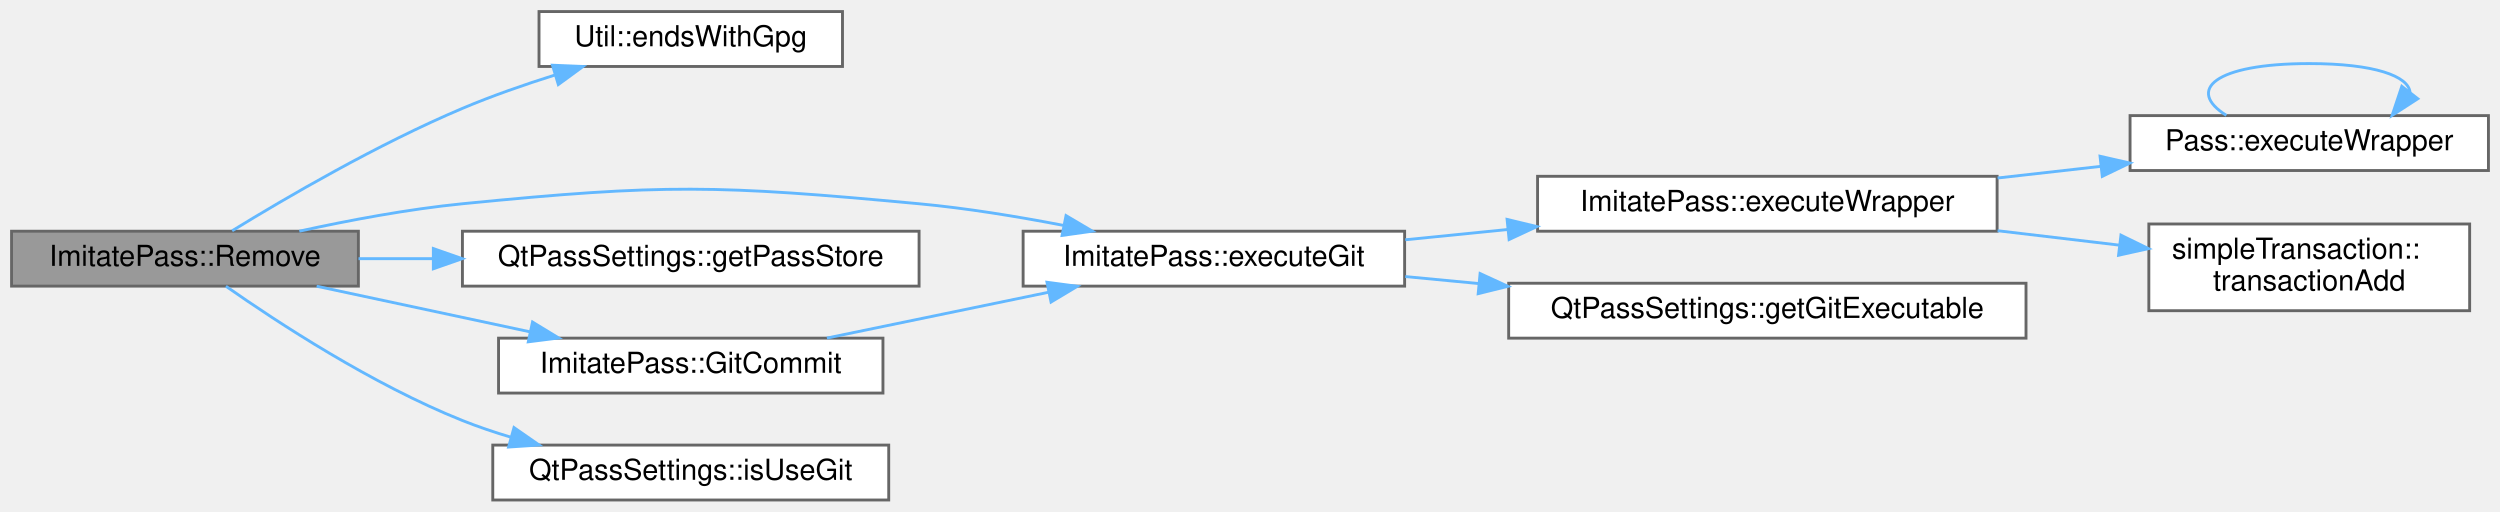
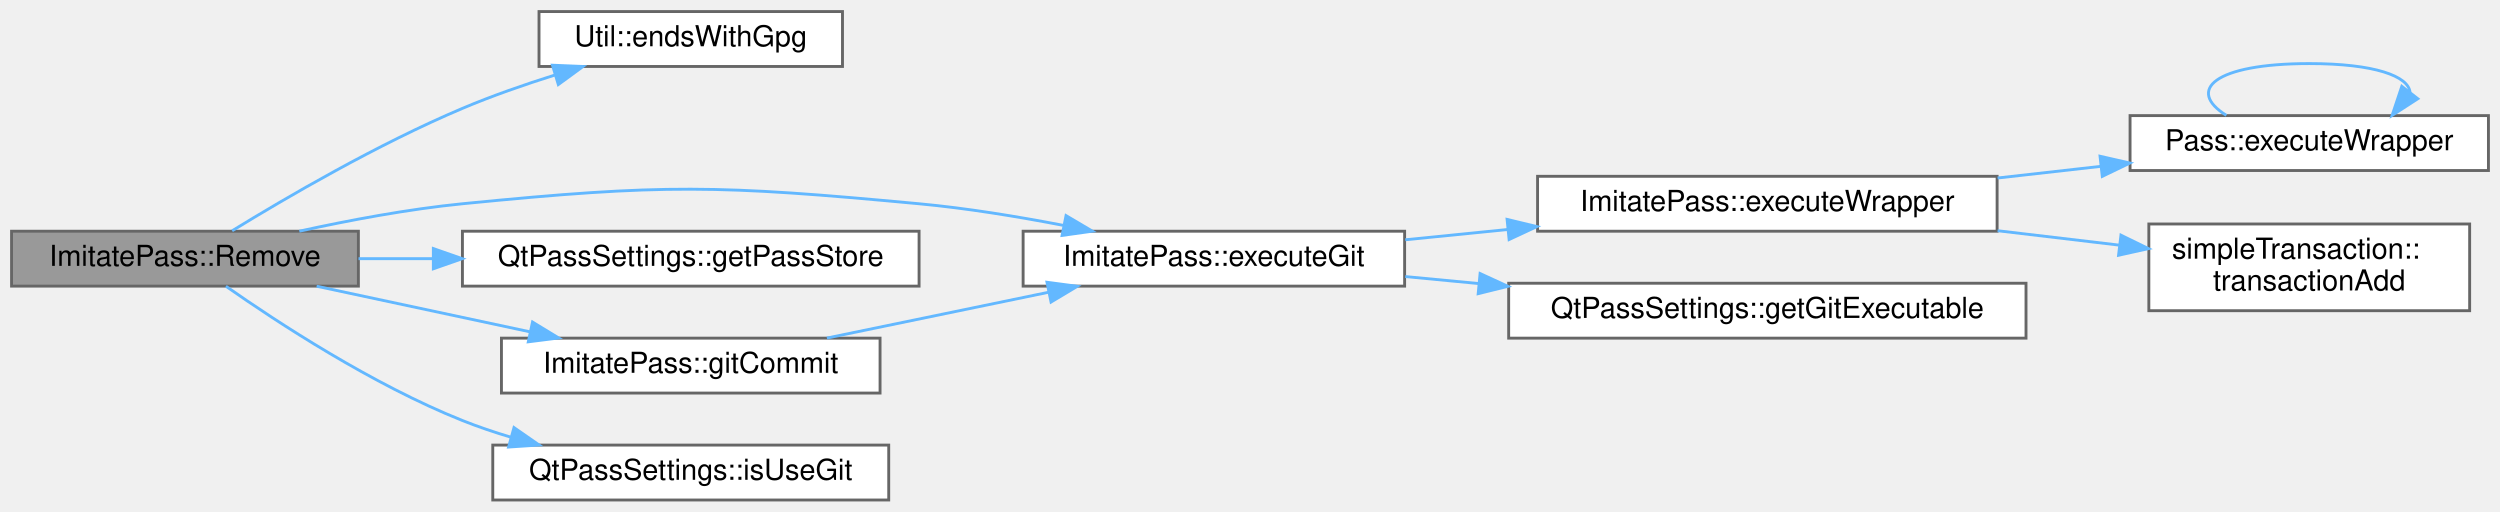
<svg xmlns="http://www.w3.org/2000/svg" xmlns:xlink="http://www.w3.org/1999/xlink" width="865pt" height="177pt" viewBox="0.00 0.00 865.00 177.00">
  <g id="graph0" class="graph" transform="scale(1 1) rotate(0) translate(4 173)">
    <g id="Node000001" class="node">
      <g id="a_Node000001">
        <a xlink:title="Remove password.">
          <polygon fill="#999999" stroke="#666666" points="120,-93 0,-93 0,-74 120,-74 120,-93" />
          <text text-anchor="middle" x="60" y="-81" font-family="Helvetica,sans-Serif" font-size="10.00">ImitatePass::Remove</text>
        </a>
      </g>
    </g>
    <g id="Node000002" class="node">
      <g id="a_Node000002">
        <a xlink:href="class_util.html#a2a7a32586578a9b631bc6b2a821ce616" target="_top" xlink:title="Returns a regex to match .gpg file extensions.">
          <polygon fill="white" stroke="#666666" points="287.5,-169 182.5,-169 182.5,-150 287.5,-150 287.5,-169" />
          <text text-anchor="middle" x="235" y="-157" font-family="Helvetica,sans-Serif" font-size="10.00">Util::endsWithGpg</text>
        </a>
      </g>
    </g>
    <g id="edge1_Node000001_Node000002" class="edge">
      <g id="a_edge1_Node000001_Node000002">
        <a xlink:title=" ">
          <path fill="none" stroke="#63b8ff" d="M76.32,-93.15C94.7,-104.43 126.73,-123.14 156,-135.5 166.19,-139.81 177.43,-143.72 188.11,-147.08" />
          <polygon fill="#63b8ff" stroke="#63b8ff" points="187.15,-150.44 197.73,-150 189.18,-143.74 187.15,-150.44" />
        </a>
      </g>
    </g>
    <g id="Node000003" class="node">
      <g id="a_Node000003">
        <a xlink:href="class_imitate_pass.html#a6f9682c6103b112a9aa844df7ef6a273" target="_top" xlink:title="Execute git command.">
          <polygon fill="white" stroke="#666666" points="482,-93 350,-93 350,-74 482,-74 482,-93" />
          <text text-anchor="middle" x="416" y="-81" font-family="Helvetica,sans-Serif" font-size="10.00">ImitatePass::executeGit</text>
        </a>
      </g>
    </g>
    <g id="edge2_Node000001_Node000003" class="edge">
      <g id="a_edge2_Node000001_Node000003">
        <a xlink:title=" ">
          <path fill="none" stroke="#63b8ff" d="M99.57,-93.01C116.73,-96.77 137.25,-100.64 156,-102.5 225.88,-109.42 244.08,-109.02 314,-102.5 330.32,-100.98 347.94,-98.1 363.82,-95.04" />
          <polygon fill="#63b8ff" stroke="#63b8ff" points="364.85,-98.4 373.97,-93.01 363.48,-91.54 364.85,-98.4" />
        </a>
      </g>
    </g>
    <g id="Node000008" class="node">
      <g id="a_Node000008">
        <a xlink:href="class_qt_pass_settings.html#a538e612e04fe934535e1f7525d55743c" target="_top" xlink:title="Get password store directory path.">
          <polygon fill="white" stroke="#666666" points="314,-93 156,-93 156,-74 314,-74 314,-93" />
          <text text-anchor="middle" x="235" y="-81" font-family="Helvetica,sans-Serif" font-size="10.00">QtPassSettings::getPassStore</text>
        </a>
      </g>
    </g>
    <g id="edge8_Node000001_Node000008" class="edge">
      <g id="a_edge8_Node000001_Node000008">
        <a xlink:title=" ">
          <path fill="none" stroke="#63b8ff" d="M120.05,-83.5C128.35,-83.5 137.03,-83.5 145.73,-83.5" />
          <polygon fill="#63b8ff" stroke="#63b8ff" points="145.94,-87 155.94,-83.5 145.94,-80 145.94,-87" />
        </a>
      </g>
    </g>
    <g id="Node000009" class="node">
      <g id="a_Node000009">
-         <a xlink:href="class_imitate_pass.html#a4633664040a5b817c944736653778e74" target="_top" xlink:title="Commit changes to git.">
-           <polygon fill="white" stroke="#666666" points="301.5,-56 168.5,-56 168.5,-37 301.5,-37 301.5,-56" />
-           <text text-anchor="middle" x="235" y="-44" font-family="Helvetica,sans-Serif" font-size="10.00">ImitatePass::GitCommit</text>
+         <a xlink:href="class_imitate_pass.html#afcfd84525f2dfd41b131f76c988010fb" target="_top" xlink:title="Commit changes to git.">
+           <polygon fill="white" stroke="#666666" points="300.5,-56 169.5,-56 169.5,-37 300.5,-37 300.5,-56" />
+           <text text-anchor="middle" x="235" y="-44" font-family="Helvetica,sans-Serif" font-size="10.00">ImitatePass::gitCommit</text>
        </a>
      </g>
    </g>
    <g id="edge9_Node000001_Node000009" class="edge">
      <g id="a_edge9_Node000001_Node000009">
        <a xlink:title=" ">
          <path fill="none" stroke="#63b8ff" d="M105.55,-73.97C128.07,-69.16 155.58,-63.27 179.36,-58.19" />
          <polygon fill="#63b8ff" stroke="#63b8ff" points="180.25,-61.57 189.3,-56.06 178.79,-54.73 180.25,-61.57" />
        </a>
      </g>
    </g>
    <g id="Node000010" class="node">
      <g id="a_Node000010">
        <a xlink:href="class_qt_pass_settings.html#a4519d1aa1f11653585e546dbfde7c8b3" target="_top" xlink:title=" ">
          <polygon fill="white" stroke="#666666" points="303.5,-19 166.5,-19 166.5,0 303.5,0 303.5,-19" />
          <text text-anchor="middle" x="235" y="-7" font-family="Helvetica,sans-Serif" font-size="10.00">QtPassSettings::isUseGit</text>
        </a>
      </g>
    </g>
    <g id="edge11_Node000001_Node000010" class="edge">
      <g id="a_edge11_Node000001_Node000010">
        <a xlink:title=" ">
          <path fill="none" stroke="#63b8ff" d="M74.17,-73.96C91.91,-61.53 124.88,-39.92 156,-27.5 161.37,-25.35 167.06,-23.43 172.83,-21.71" />
          <polygon fill="#63b8ff" stroke="#63b8ff" points="173.84,-25.06 182.54,-19.02 171.97,-18.32 173.84,-25.06" />
        </a>
      </g>
    </g>
    <g id="Node000004" class="node">
      <g id="a_Node000004">
        <a xlink:href="class_imitate_pass.html#aa2ade77096c04fb94536d675bfaae8fe" target="_top" xlink:title="Execute command wrapper.">
          <polygon fill="white" stroke="#666666" points="687,-112 528,-112 528,-93 687,-93 687,-112" />
          <text text-anchor="middle" x="607.5" y="-100" font-family="Helvetica,sans-Serif" font-size="10.00">ImitatePass::executeWrapper</text>
        </a>
      </g>
    </g>
    <g id="edge3_Node000003_Node000004" class="edge">
      <g id="a_edge3_Node000003_Node000004">
        <a xlink:title=" ">
          <path fill="none" stroke="#63b8ff" d="M482.22,-90.04C493.67,-91.19 505.77,-92.4 517.74,-93.6" />
          <polygon fill="#63b8ff" stroke="#63b8ff" points="517.45,-97.09 527.75,-94.6 518.15,-90.12 517.45,-97.09" />
        </a>
      </g>
    </g>
    <g id="Node000007" class="node">
      <g id="a_Node000007">
        <a xlink:href="class_qt_pass_settings.html#af6dc725440e9961c39fbd6f567749d82" target="_top" xlink:title="Get git executable path.">
          <polygon fill="white" stroke="#666666" points="697,-75 518,-75 518,-56 697,-56 697,-75" />
          <text text-anchor="middle" x="607.5" y="-63" font-family="Helvetica,sans-Serif" font-size="10.00">QtPassSettings::getGitExecutable</text>
        </a>
      </g>
    </g>
    <g id="edge7_Node000003_Node000007" class="edge">
      <g id="a_edge7_Node000003_Node000007">
        <a xlink:title=" ">
          <path fill="none" stroke="#63b8ff" d="M482.22,-77.31C490.45,-76.52 499.01,-75.71 507.62,-74.89" />
          <polygon fill="#63b8ff" stroke="#63b8ff" points="508.11,-78.36 517.73,-73.93 507.45,-71.39 508.11,-78.36" />
        </a>
      </g>
    </g>
    <g id="Node000005" class="node">
      <g id="a_Node000005">
        <a xlink:href="class_pass.html#a66f59138ffe856fd421410d9af9ddc62" target="_top" xlink:title="Execute external wrapper command.">
          <polygon fill="white" stroke="#666666" points="857,-133 733,-133 733,-114 857,-114 857,-133" />
          <text text-anchor="middle" x="795" y="-121" font-family="Helvetica,sans-Serif" font-size="10.00">Pass::executeWrapper</text>
        </a>
      </g>
    </g>
    <g id="edge4_Node000004_Node000005" class="edge">
      <g id="a_edge4_Node000004_Node000005">
        <a xlink:title=" ">
          <path fill="none" stroke="#63b8ff" d="M687.17,-111.41C699.01,-112.75 711.16,-114.12 722.83,-115.44" />
          <polygon fill="#63b8ff" stroke="#63b8ff" points="722.61,-118.94 732.94,-116.59 723.39,-111.98 722.61,-118.94" />
        </a>
      </g>
    </g>
    <g id="Node000006" class="node">
      <g id="a_Node000006">
        <a xlink:href="classsimple_transaction.html#a974db4056edcb408e96cf9bc2a6e4326" target="_top" xlink:title="transactionAdd If called after call to transactionStart() and before transactionEnd(),...">
          <polygon fill="white" stroke="#666666" points="850.5,-95.5 739.5,-95.5 739.5,-65.5 850.5,-65.5 850.5,-95.5" />
          <text text-anchor="start" x="747.5" y="-83.5" font-family="Helvetica,sans-Serif" font-size="10.00">simpleTransaction::</text>
          <text text-anchor="middle" x="795" y="-72.5" font-family="Helvetica,sans-Serif" font-size="10.00">transactionAdd</text>
        </a>
      </g>
    </g>
    <g id="edge6_Node000004_Node000006" class="edge">
      <g id="a_edge6_Node000004_Node000006">
        <a xlink:title=" ">
          <path fill="none" stroke="#63b8ff" d="M687.17,-93.17C701.18,-91.51 715.62,-89.8 729.19,-88.19" />
          <polygon fill="#63b8ff" stroke="#63b8ff" points="729.85,-91.63 739.37,-86.98 729.02,-84.68 729.85,-91.63" />
        </a>
      </g>
    </g>
    <g id="edge5_Node000005_Node000005" class="edge">
      <g id="a_edge5_Node000005_Node000005">
        <a xlink:title=" ">
          <path fill="none" stroke="#63b8ff" d="M766.33,-133.08C752.39,-141.73 761.94,-151 795,-151 817.73,-151 829.35,-146.62 829.86,-141.07" />
          <polygon fill="#63b8ff" stroke="#63b8ff" points="832.56,-138.84 823.67,-133.08 827.03,-143.13 832.56,-138.84" />
        </a>
      </g>
    </g>
    <g id="edge10_Node000009_Node000003" class="edge">
      <g id="a_edge10_Node000009_Node000003">
        <a xlink:title=" ">
          <path fill="none" stroke="#63b8ff" d="M282.1,-56.03C305.5,-60.86 334.12,-66.78 358.8,-71.88" />
          <polygon fill="#63b8ff" stroke="#63b8ff" points="358.25,-75.34 368.75,-73.94 359.66,-68.49 358.25,-75.34" />
        </a>
      </g>
    </g>
  </g>
</svg>
